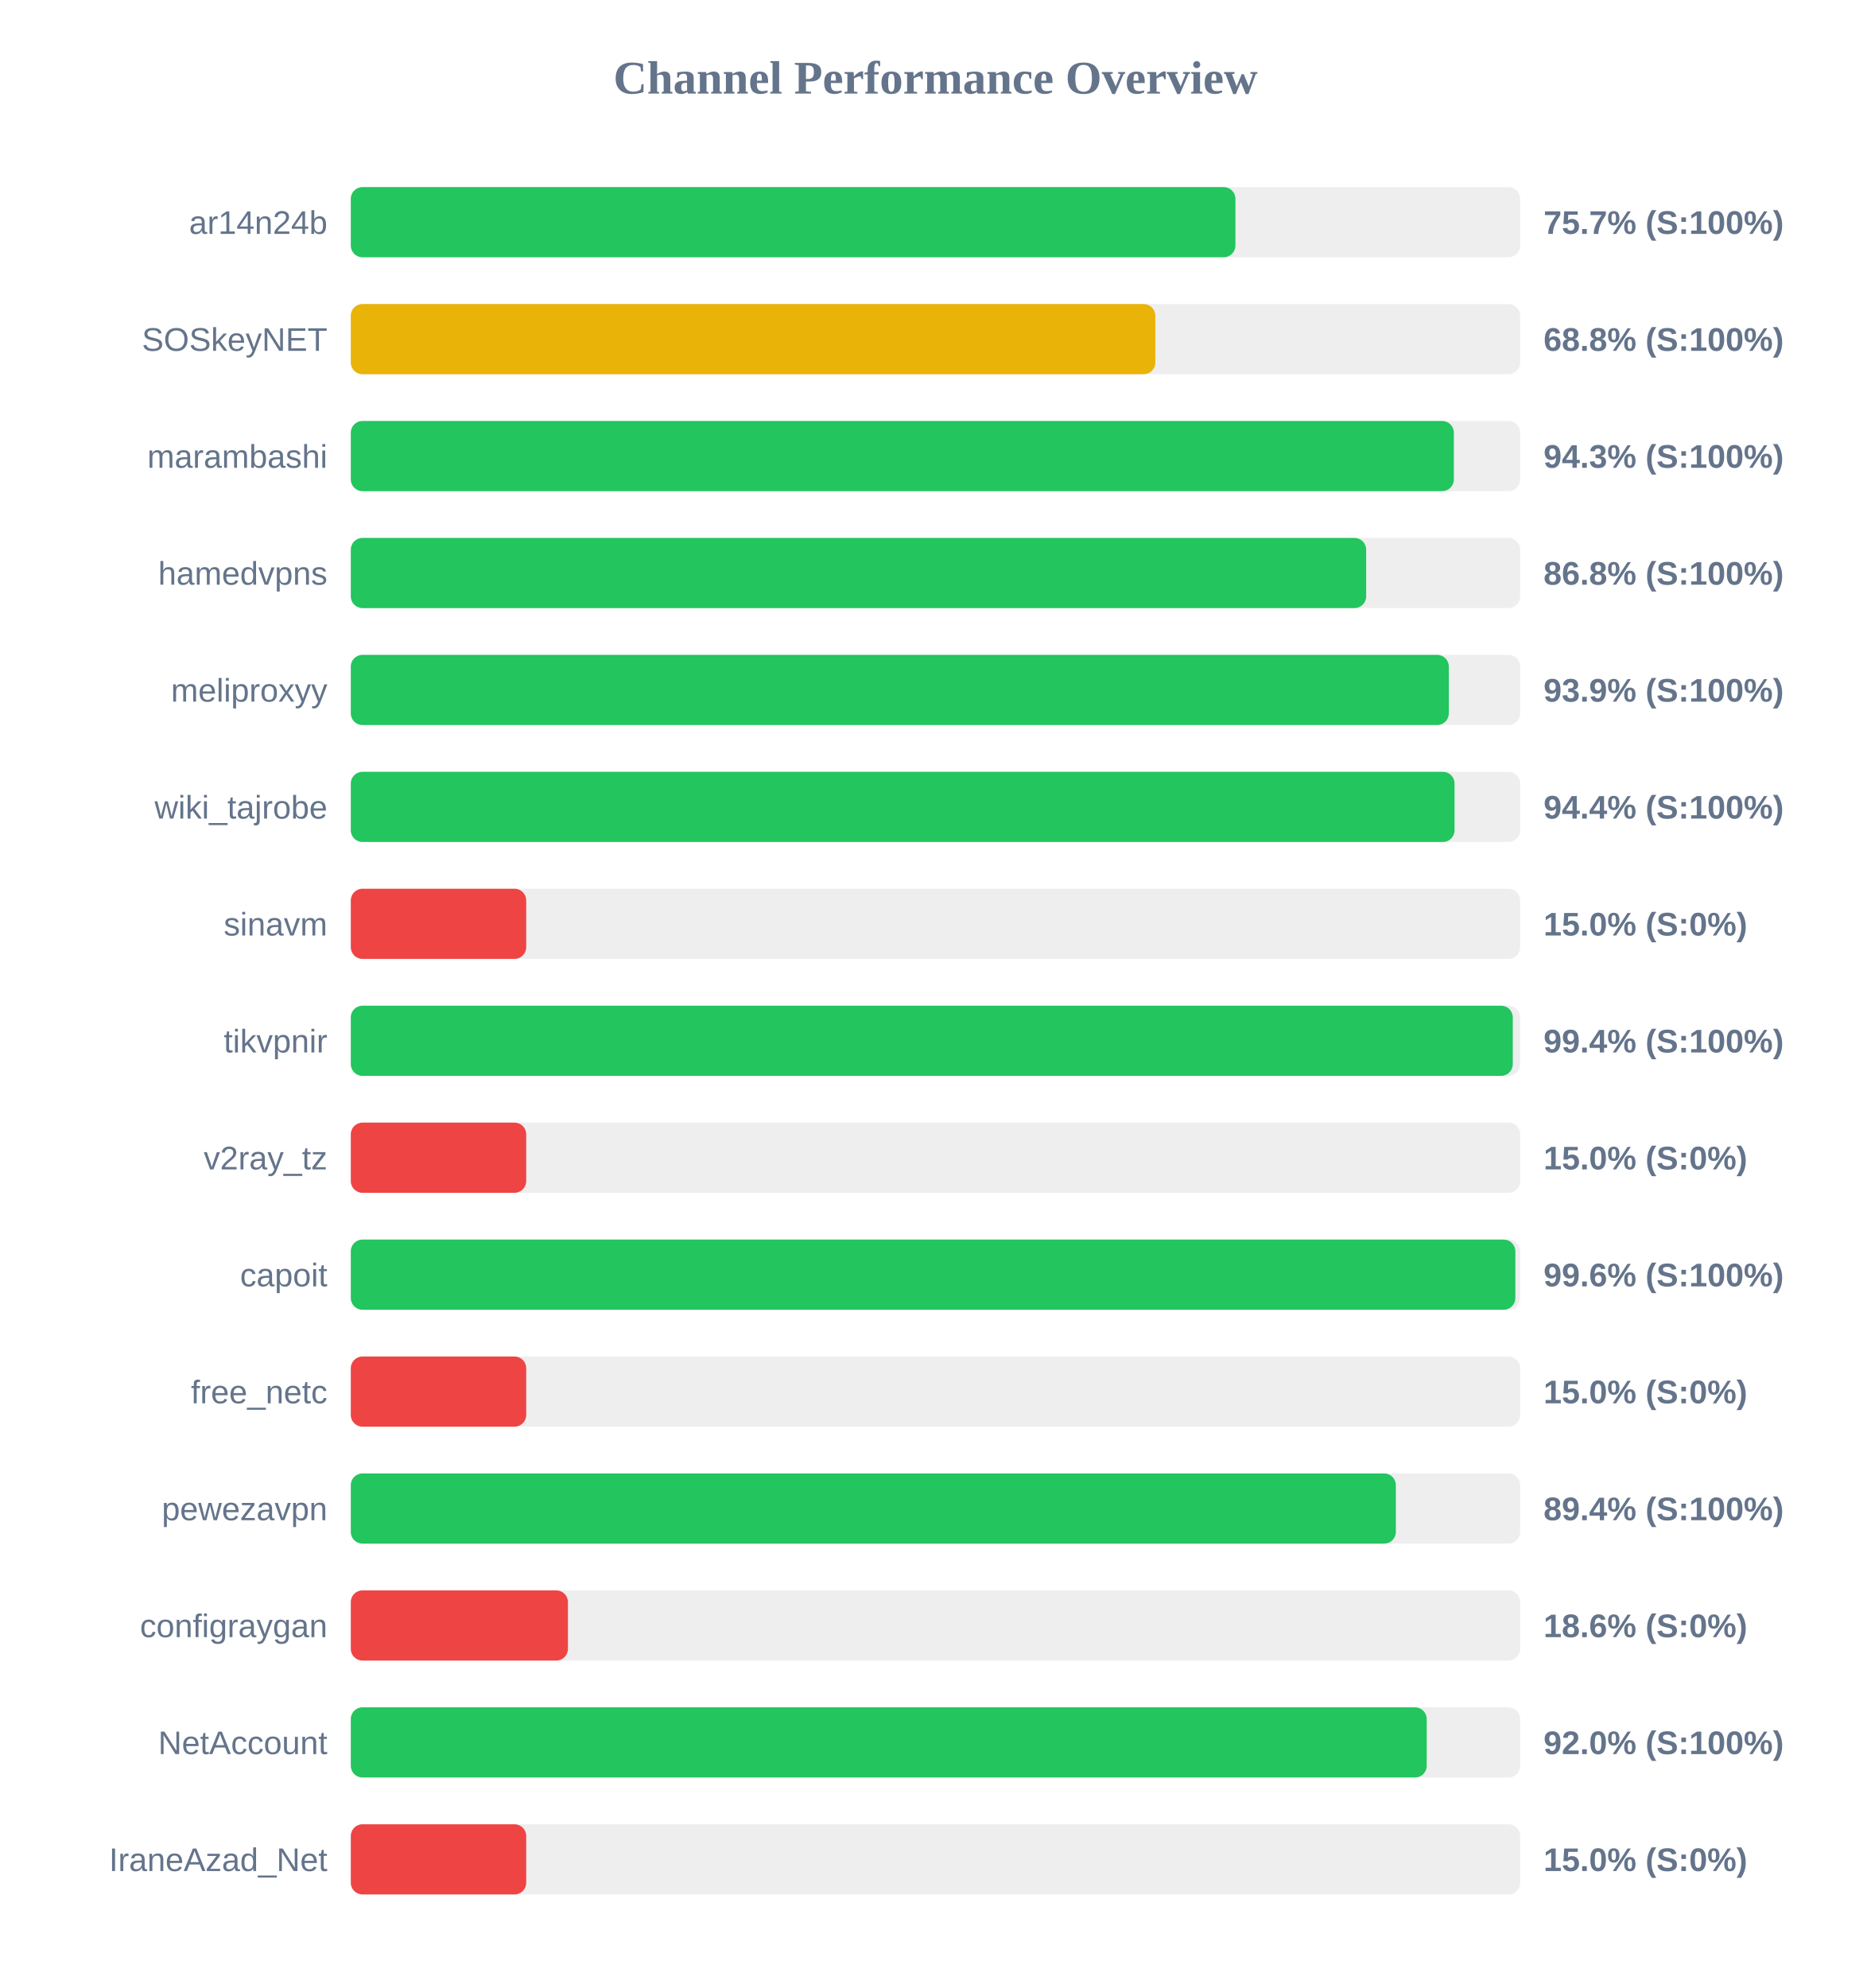
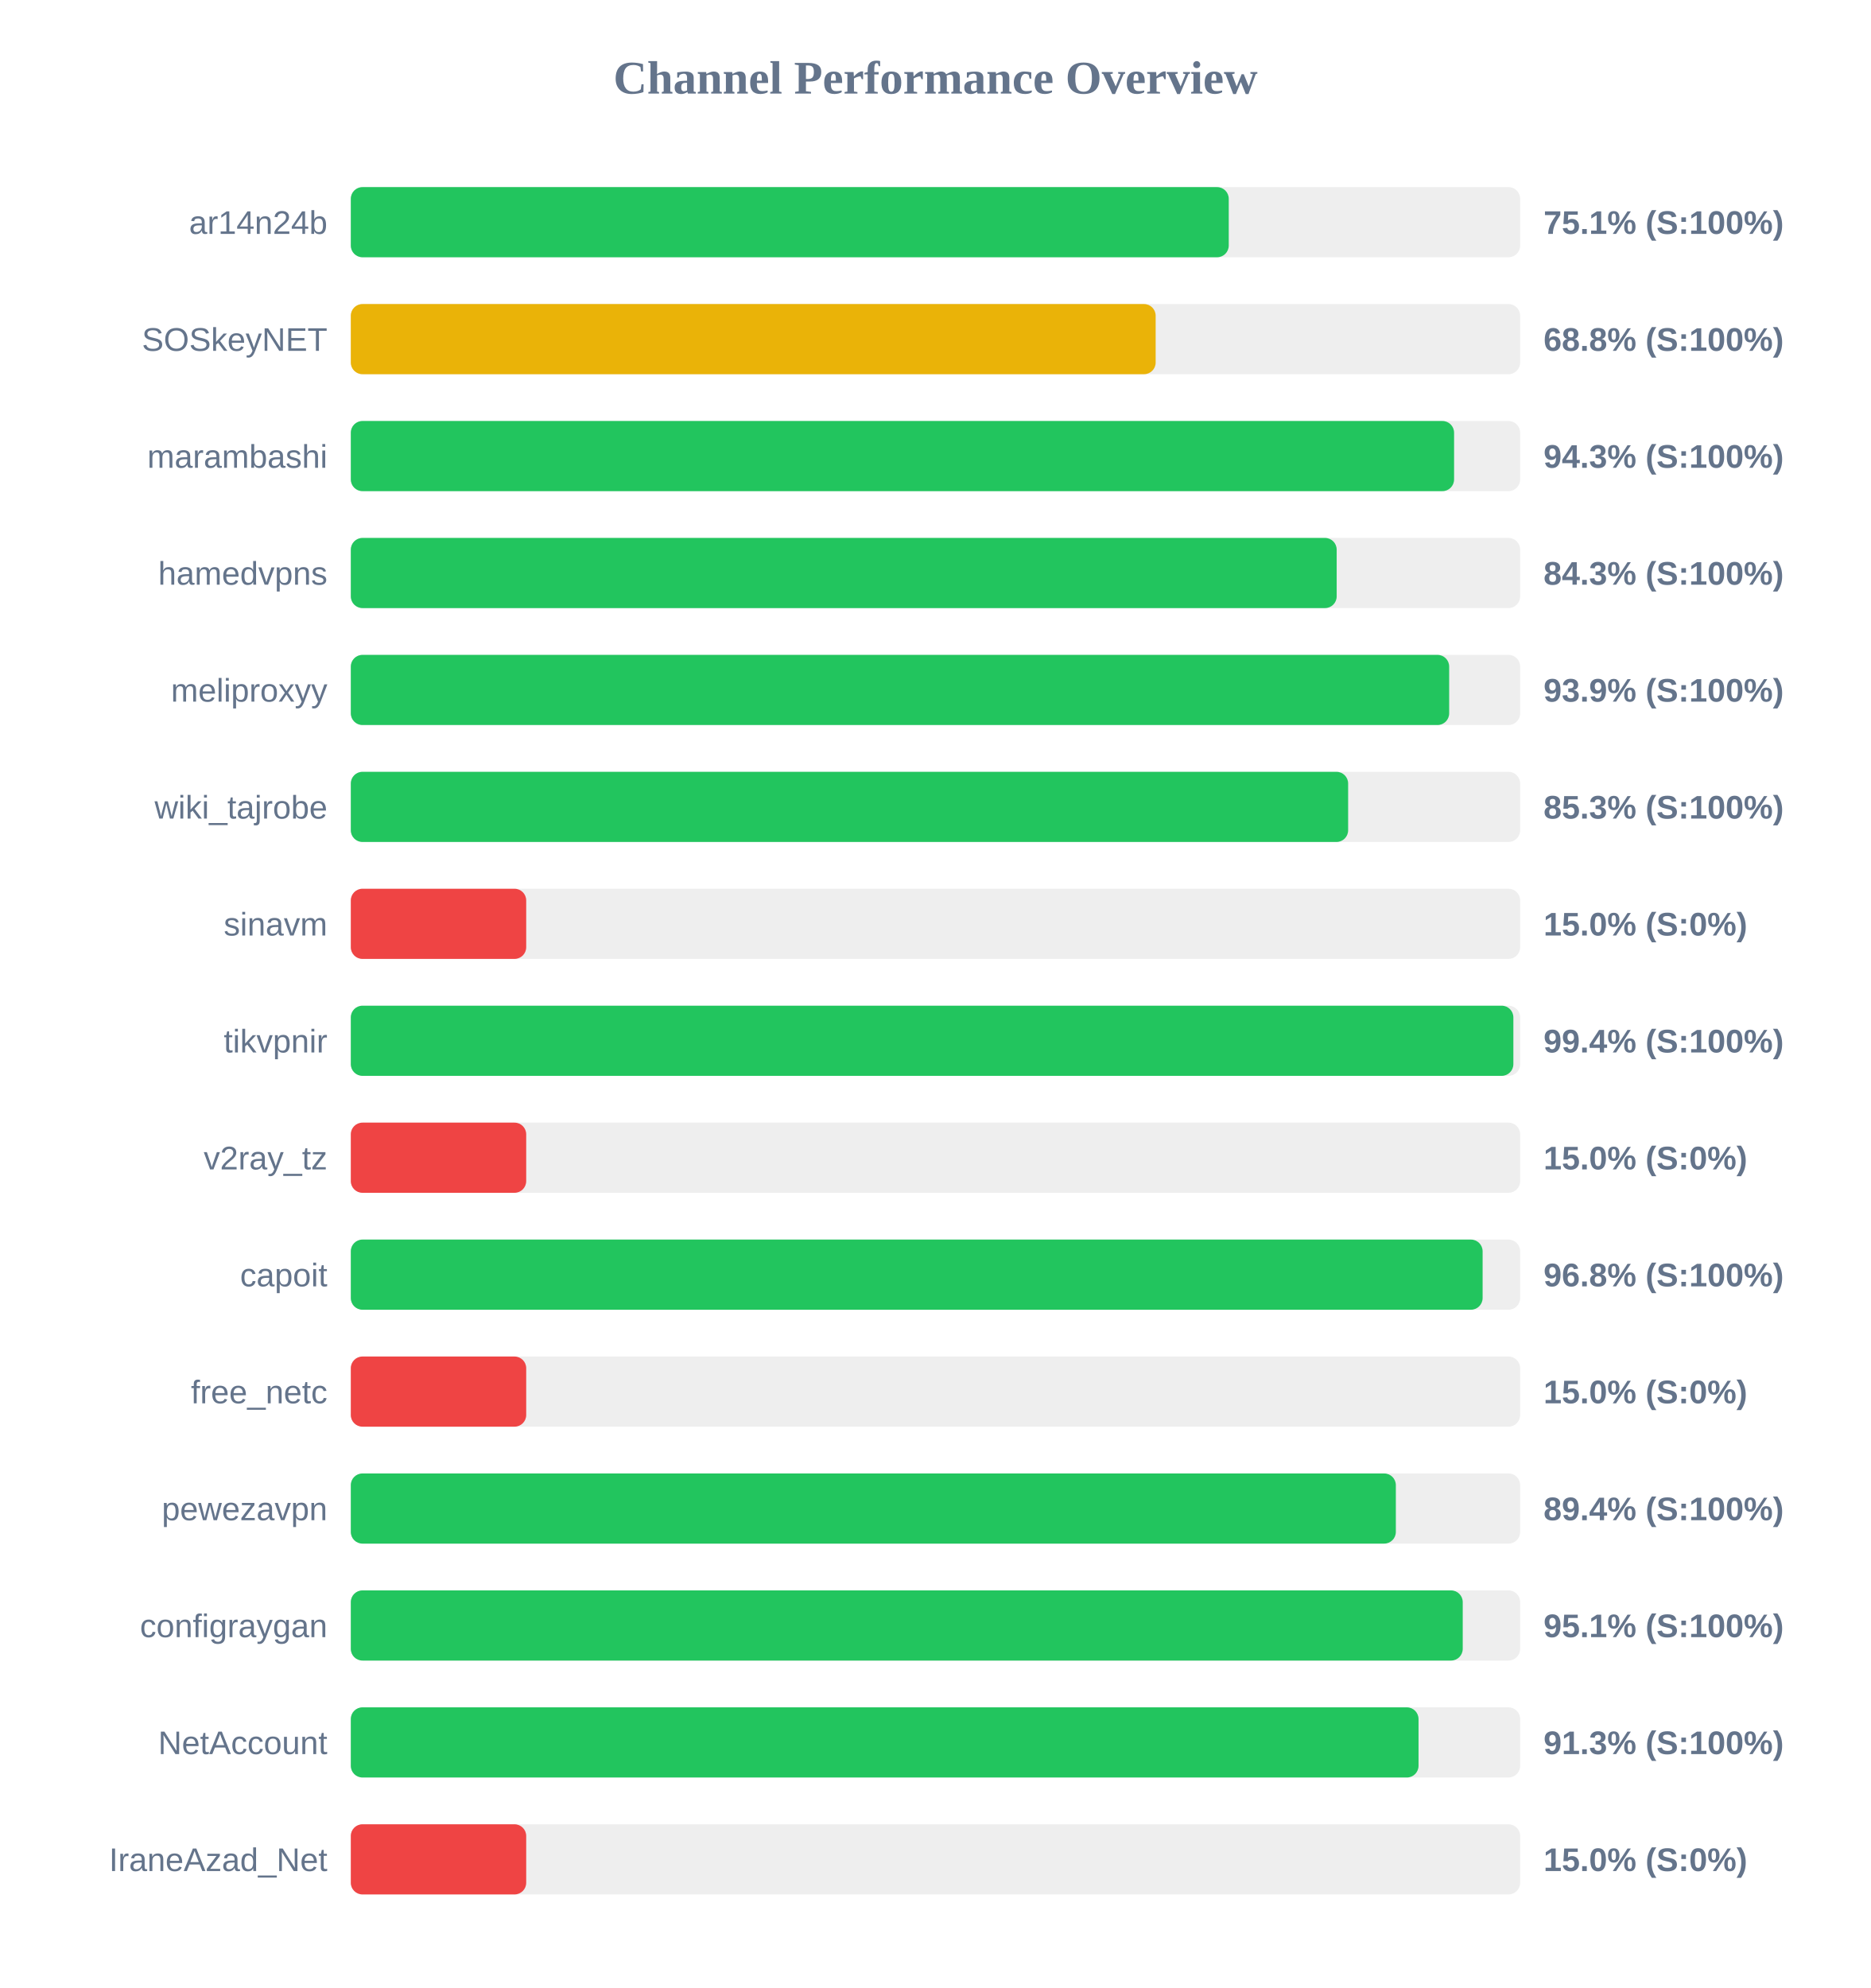
<svg xmlns="http://www.w3.org/2000/svg" width="800" height="850" version="1.1">
  <style>
        .row { font: 14px Arial; fill: #64748b; }
        .score { font: bold 14px Arial; fill: #64748b; }
    </style>
  <text x="400" y="40" text-anchor="middle" font-size="20px" font-weight="bold" fill="#64748b">Channel Performance Overview</text>
  <rect x="150" y="80" width="500" height="30" fill="#eee" rx="5" />
-   <rect x="150" y="80" width="378.25" height="30" fill="#22c55e" rx="5" />
+   <rect x="150" y="80" width="375.4" height="30" fill="#22c55e" rx="5" />
  <text x="140" y="100" text-anchor="end" class="row">ar14n24b</text>
-   <text x="660" y="100" text-anchor="start" class="score">75.7% (S:100%)</text>
+   <text x="660" y="100" text-anchor="start" class="score">75.1% (S:100%)</text>
  <rect x="150" y="130" width="500" height="30" fill="#eee" rx="5" />
-   <rect x="150" y="130" width="344.0" height="30" fill="#eab308" rx="5" />
+   <rect x="150" y="130" width="344.15" height="30" fill="#eab308" rx="5" />
  <text x="140" y="150" text-anchor="end" class="row">SOSkeyNET</text>
  <text x="660" y="150" text-anchor="start" class="score">68.8% (S:100%)</text>
  <rect x="150" y="180" width="500" height="30" fill="#eee" rx="5" />
-   <rect x="150" y="180" width="471.65" height="30" fill="#22c55e" rx="5" />
+   <rect x="150" y="180" width="471.75" height="30" fill="#22c55e" rx="5" />
  <text x="140" y="200" text-anchor="end" class="row">marambashi</text>
  <text x="660" y="200" text-anchor="start" class="score">94.3% (S:100%)</text>
  <rect x="150" y="230" width="500" height="30" fill="#eee" rx="5" />
-   <rect x="150" y="230" width="434.15" height="30" fill="#22c55e" rx="5" />
+   <rect x="150" y="230" width="421.55" height="30" fill="#22c55e" rx="5" />
  <text x="140" y="250" text-anchor="end" class="row">hamedvpns</text>
-   <text x="660" y="250" text-anchor="start" class="score">86.8% (S:100%)</text>
+   <text x="660" y="250" text-anchor="start" class="score">84.3% (S:100%)</text>
  <rect x="150" y="280" width="500" height="30" fill="#eee" rx="5" />
-   <rect x="150" y="280" width="469.5" height="30" fill="#22c55e" rx="5" />
+   <rect x="150" y="280" width="469.65" height="30" fill="#22c55e" rx="5" />
  <text x="140" y="300" text-anchor="end" class="row">meliproxyy</text>
  <text x="660" y="300" text-anchor="start" class="score">93.9% (S:100%)</text>
  <rect x="150" y="330" width="500" height="30" fill="#eee" rx="5" />
-   <rect x="150" y="330" width="471.95" height="30" fill="#22c55e" rx="5" />
+   <rect x="150" y="330" width="426.45" height="30" fill="#22c55e" rx="5" />
  <text x="140" y="350" text-anchor="end" class="row">wiki_tajrobe</text>
-   <text x="660" y="350" text-anchor="start" class="score">94.4% (S:100%)</text>
+   <text x="660" y="350" text-anchor="start" class="score">85.3% (S:100%)</text>
  <rect x="150" y="380" width="500" height="30" fill="#eee" rx="5" />
  <rect x="150" y="380" width="75.0" height="30" fill="#ef4444" rx="5" />
  <text x="140" y="400" text-anchor="end" class="row">sinavm</text>
  <text x="660" y="400" text-anchor="start" class="score">15.0% (S:0%)</text>
  <rect x="150" y="430" width="500" height="30" fill="#eee" rx="5" />
-   <rect x="150" y="430" width="496.85" height="30" fill="#22c55e" rx="5" />
+   <rect x="150" y="430" width="497.1" height="30" fill="#22c55e" rx="5" />
  <text x="140" y="450" text-anchor="end" class="row">tikvpnir</text>
  <text x="660" y="450" text-anchor="start" class="score">99.4% (S:100%)</text>
  <rect x="150" y="480" width="500" height="30" fill="#eee" rx="5" />
  <rect x="150" y="480" width="75.0" height="30" fill="#ef4444" rx="5" />
  <text x="140" y="500" text-anchor="end" class="row">v2ray_tz</text>
  <text x="660" y="500" text-anchor="start" class="score">15.0% (S:0%)</text>
  <rect x="150" y="530" width="500" height="30" fill="#eee" rx="5" />
-   <rect x="150" y="530" width="497.95" height="30" fill="#22c55e" rx="5" />
+   <rect x="150" y="530" width="483.95" height="30" fill="#22c55e" rx="5" />
  <text x="140" y="550" text-anchor="end" class="row">capoit</text>
-   <text x="660" y="550" text-anchor="start" class="score">99.6% (S:100%)</text>
+   <text x="660" y="550" text-anchor="start" class="score">96.8% (S:100%)</text>
  <rect x="150" y="580" width="500" height="30" fill="#eee" rx="5" />
  <rect x="150" y="580" width="75.0" height="30" fill="#ef4444" rx="5" />
  <text x="140" y="600" text-anchor="end" class="row">free_netc</text>
  <text x="660" y="600" text-anchor="start" class="score">15.0% (S:0%)</text>
  <rect x="150" y="630" width="500" height="30" fill="#eee" rx="5" />
  <rect x="150" y="630" width="446.85" height="30" fill="#22c55e" rx="5" />
  <text x="140" y="650" text-anchor="end" class="row">pewezavpn</text>
  <text x="660" y="650" text-anchor="start" class="score">89.4% (S:100%)</text>
  <rect x="150" y="680" width="500" height="30" fill="#eee" rx="5" />
-   <rect x="150" y="680" width="92.85" height="30" fill="#ef4444" rx="5" />
+   <rect x="150" y="680" width="475.45" height="30" fill="#22c55e" rx="5" />
  <text x="140" y="700" text-anchor="end" class="row">configraygan</text>
-   <text x="660" y="700" text-anchor="start" class="score">18.6% (S:0%)</text>
+   <text x="660" y="700" text-anchor="start" class="score">95.1% (S:100%)</text>
  <rect x="150" y="730" width="500" height="30" fill="#eee" rx="5" />
-   <rect x="150" y="730" width="460.05" height="30" fill="#22c55e" rx="5" />
+   <rect x="150" y="730" width="456.55" height="30" fill="#22c55e" rx="5" />
  <text x="140" y="750" text-anchor="end" class="row">NetAccount</text>
-   <text x="660" y="750" text-anchor="start" class="score">92.0% (S:100%)</text>
+   <text x="660" y="750" text-anchor="start" class="score">91.3% (S:100%)</text>
  <rect x="150" y="780" width="500" height="30" fill="#eee" rx="5" />
  <rect x="150" y="780" width="75.0" height="30" fill="#ef4444" rx="5" />
  <text x="140" y="800" text-anchor="end" class="row">IraneAzad_Net</text>
  <text x="660" y="800" text-anchor="start" class="score">15.0% (S:0%)</text>
</svg>
